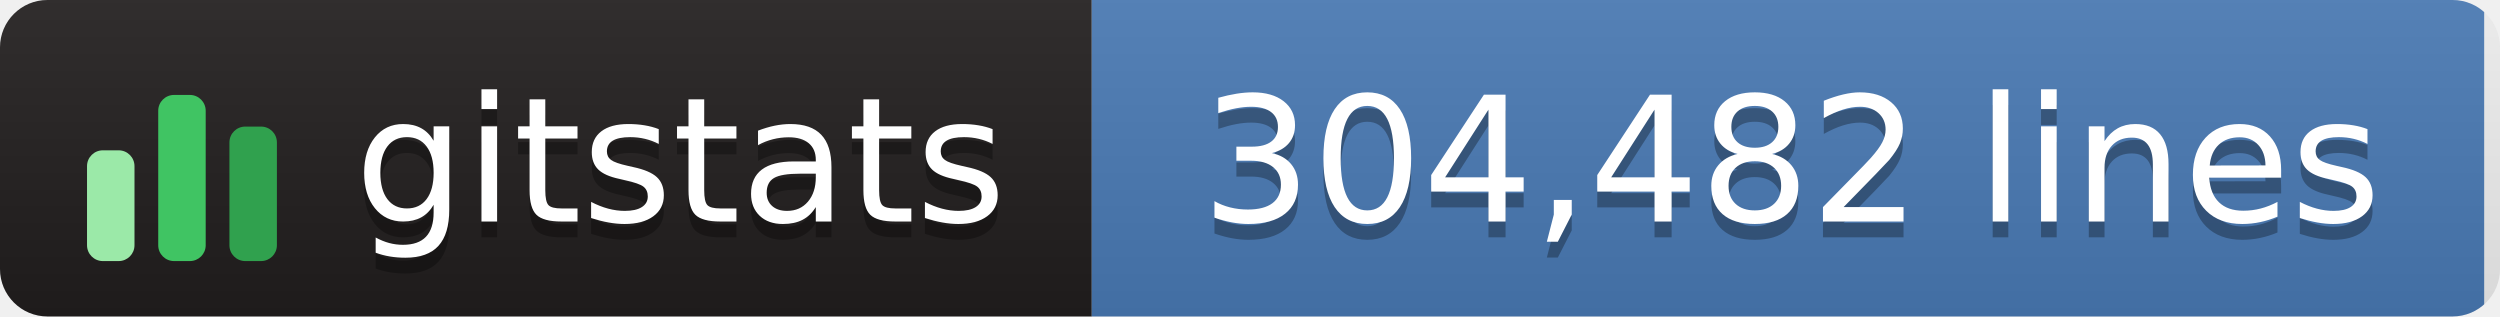
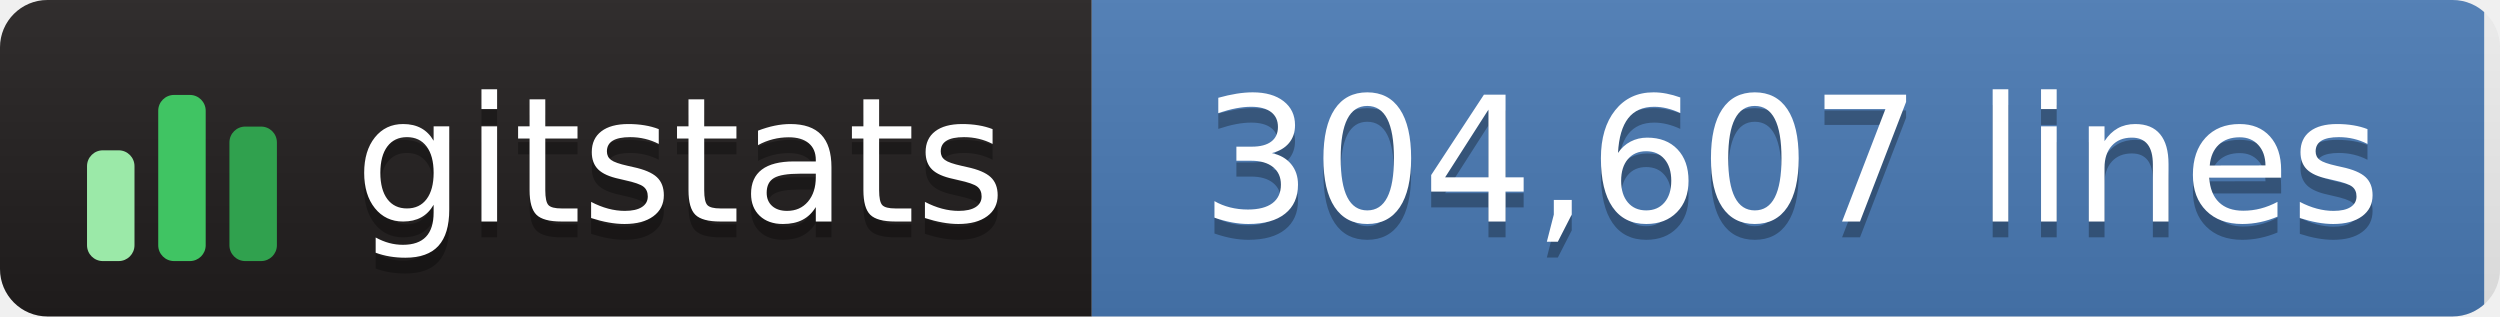
- <svg xmlns="http://www.w3.org/2000/svg" width="158" height="20" role="img" aria-label="gitstats: 304,482 lines">
+ <svg xmlns="http://www.w3.org/2000/svg" width="158" height="20" role="img" aria-label="gitstats: 304,607 lines">
  <linearGradient id="s" x2="0" y2="100%">
    <stop offset="0" stop-color="#bbb" stop-opacity=".1" />
    <stop offset="1" stop-opacity=".1" />
  </linearGradient>
  <clipPath id="r">
    <rect width="158" height="20" rx="3" fill="#fff" />
  </clipPath>
  <g clip-path="url(#r)">
    <rect width="69" height="20" fill="#211e1e" />
    <rect x="69" width="88" height="20" fill="#4a7ab5" />
    <rect width="158" height="20" fill="url(#s)" />
  </g>
  <g transform="translate(5,3.5)">
    <rect x="0.5" y="6.0" width="3" height="7.0" rx="1" fill="#9be9a8" />
    <rect x="5.0" y="2.5" width="3" height="10.5" rx="1" fill="#40c463" />
    <rect x="9.5" y="4.5" width="3" height="8.5" rx="1" fill="#30a14e" />
  </g>
  <g fill="#fff" text-anchor="middle" font-family="Verdana,Geneva,DejaVu Sans,sans-serif" text-rendering="geometricPrecision" font-size="110">
    <text aria-hidden="true" x="430" y="150" fill="#010101" fill-opacity=".3" transform="scale(.1)" textLength="420">gitstats</text>
    <text x="430" y="140" transform="scale(.1)" textLength="420">gitstats</text>
-     <text aria-hidden="true" x="1132" y="150" fill="#010101" fill-opacity=".3" transform="scale(.1)" textLength="775">304,482 lines</text>
-     <text x="1132" y="140" transform="scale(.1)" textLength="775">304,482 lines</text>
+     <text aria-hidden="true" x="1132" y="150" fill="#010101" fill-opacity=".3" transform="scale(.1)" textLength="775">304,607 lines</text>
+     <text x="1132" y="140" transform="scale(.1)" textLength="775">304,607 lines</text>
  </g>
</svg>
